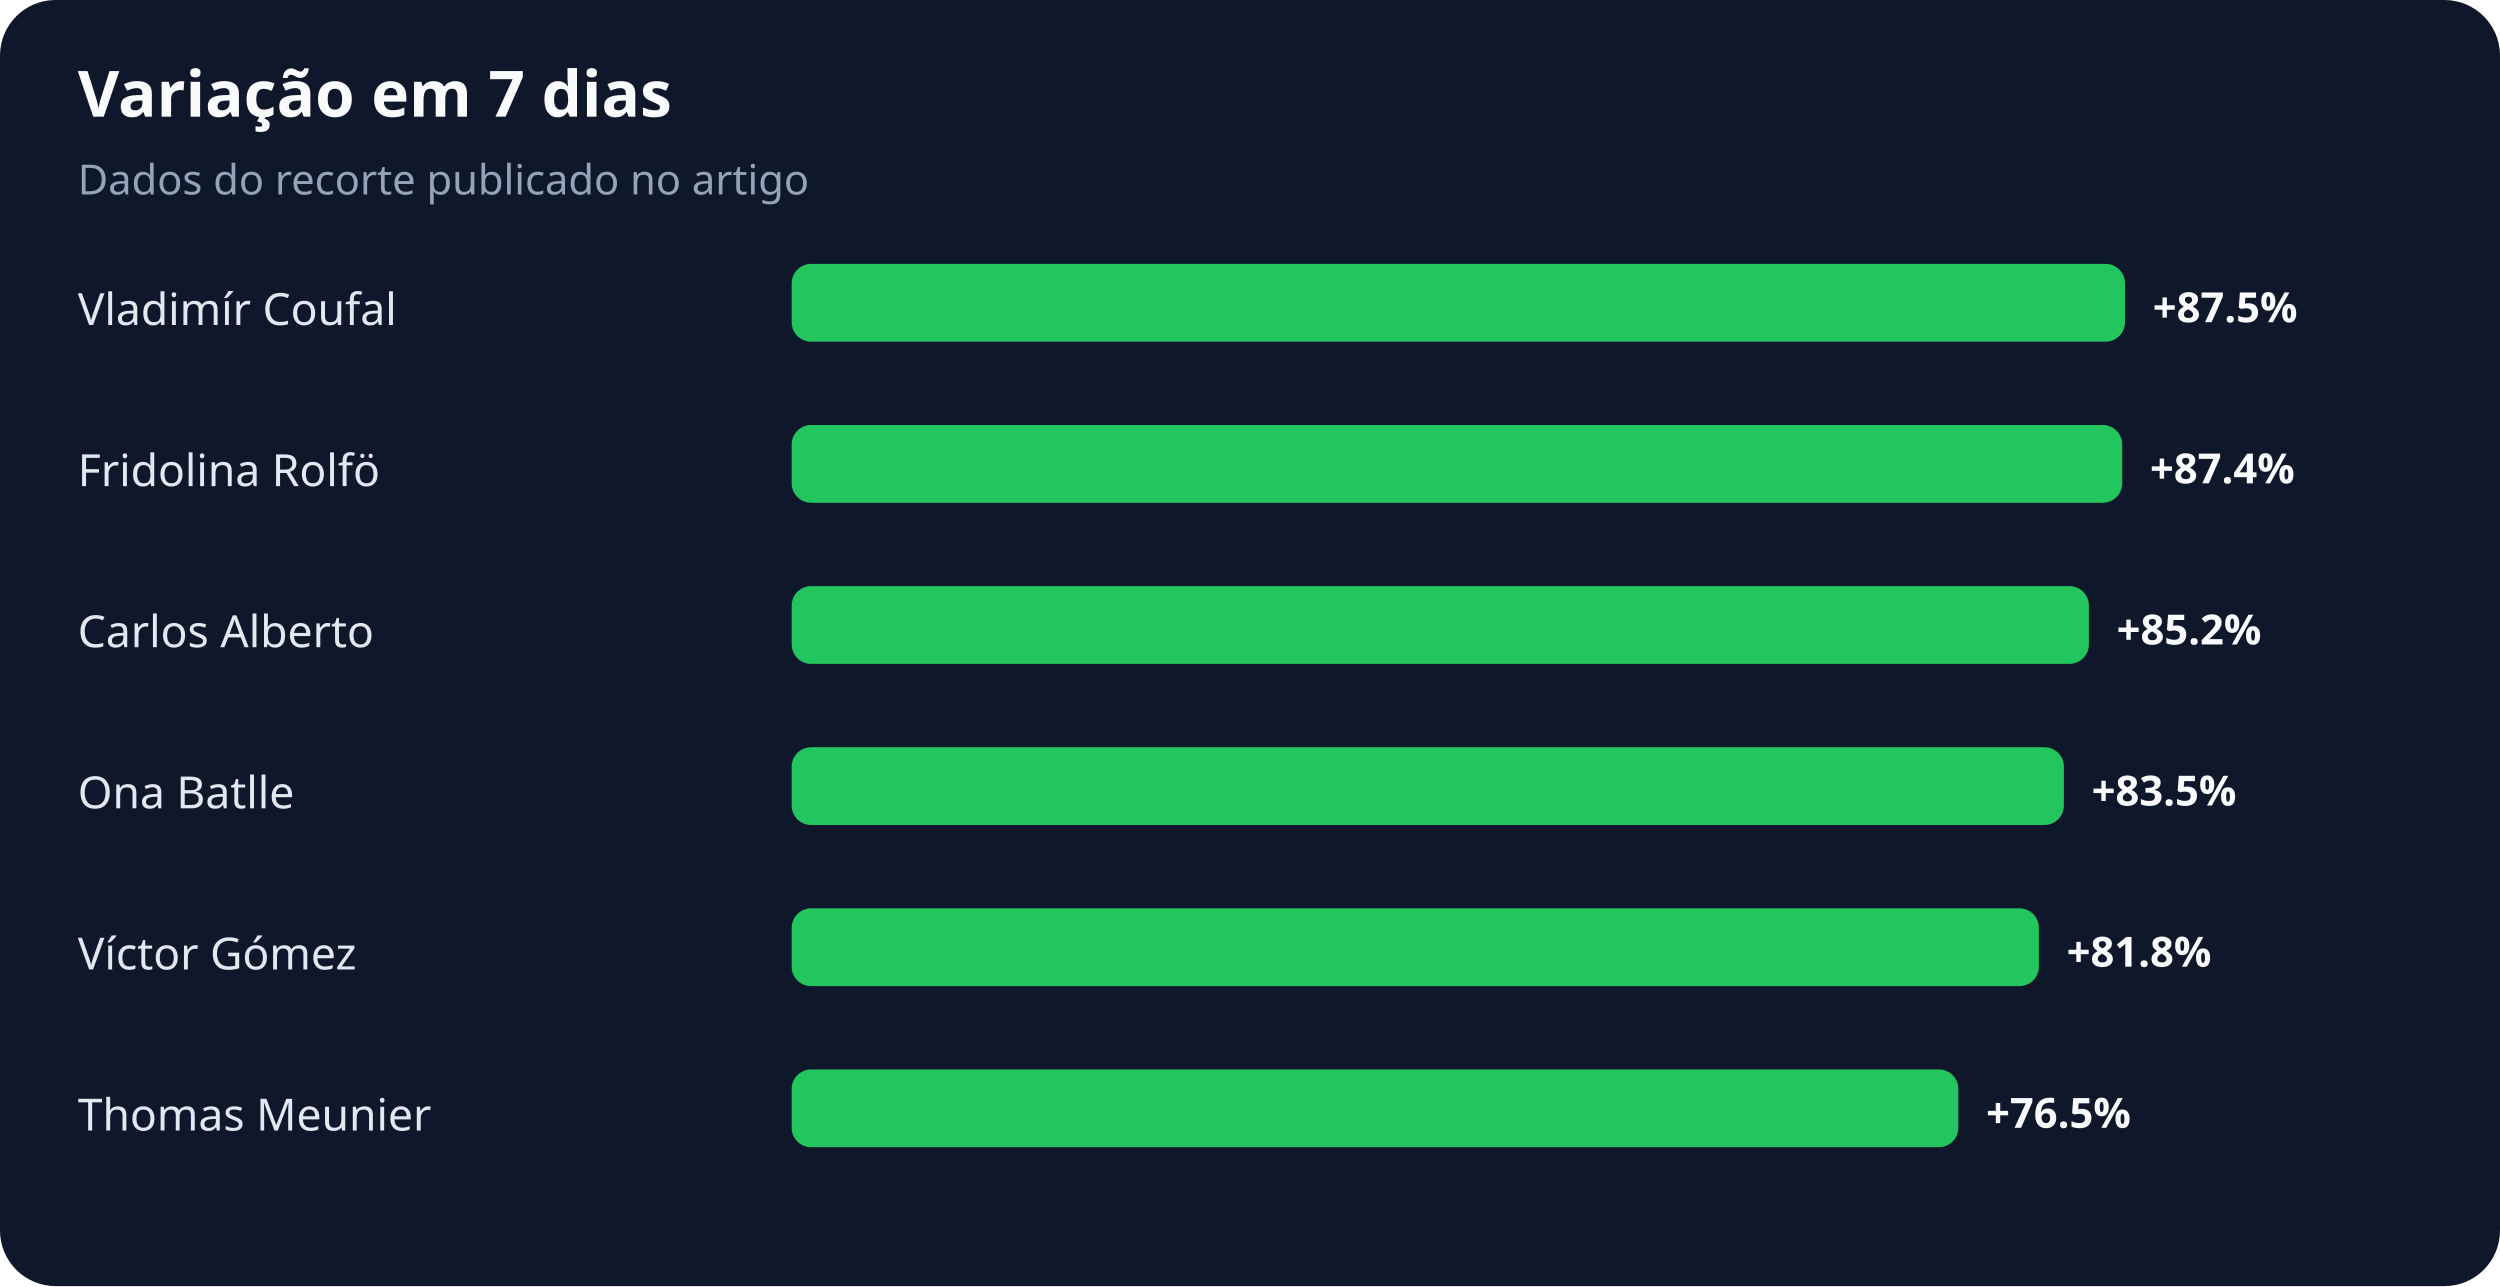
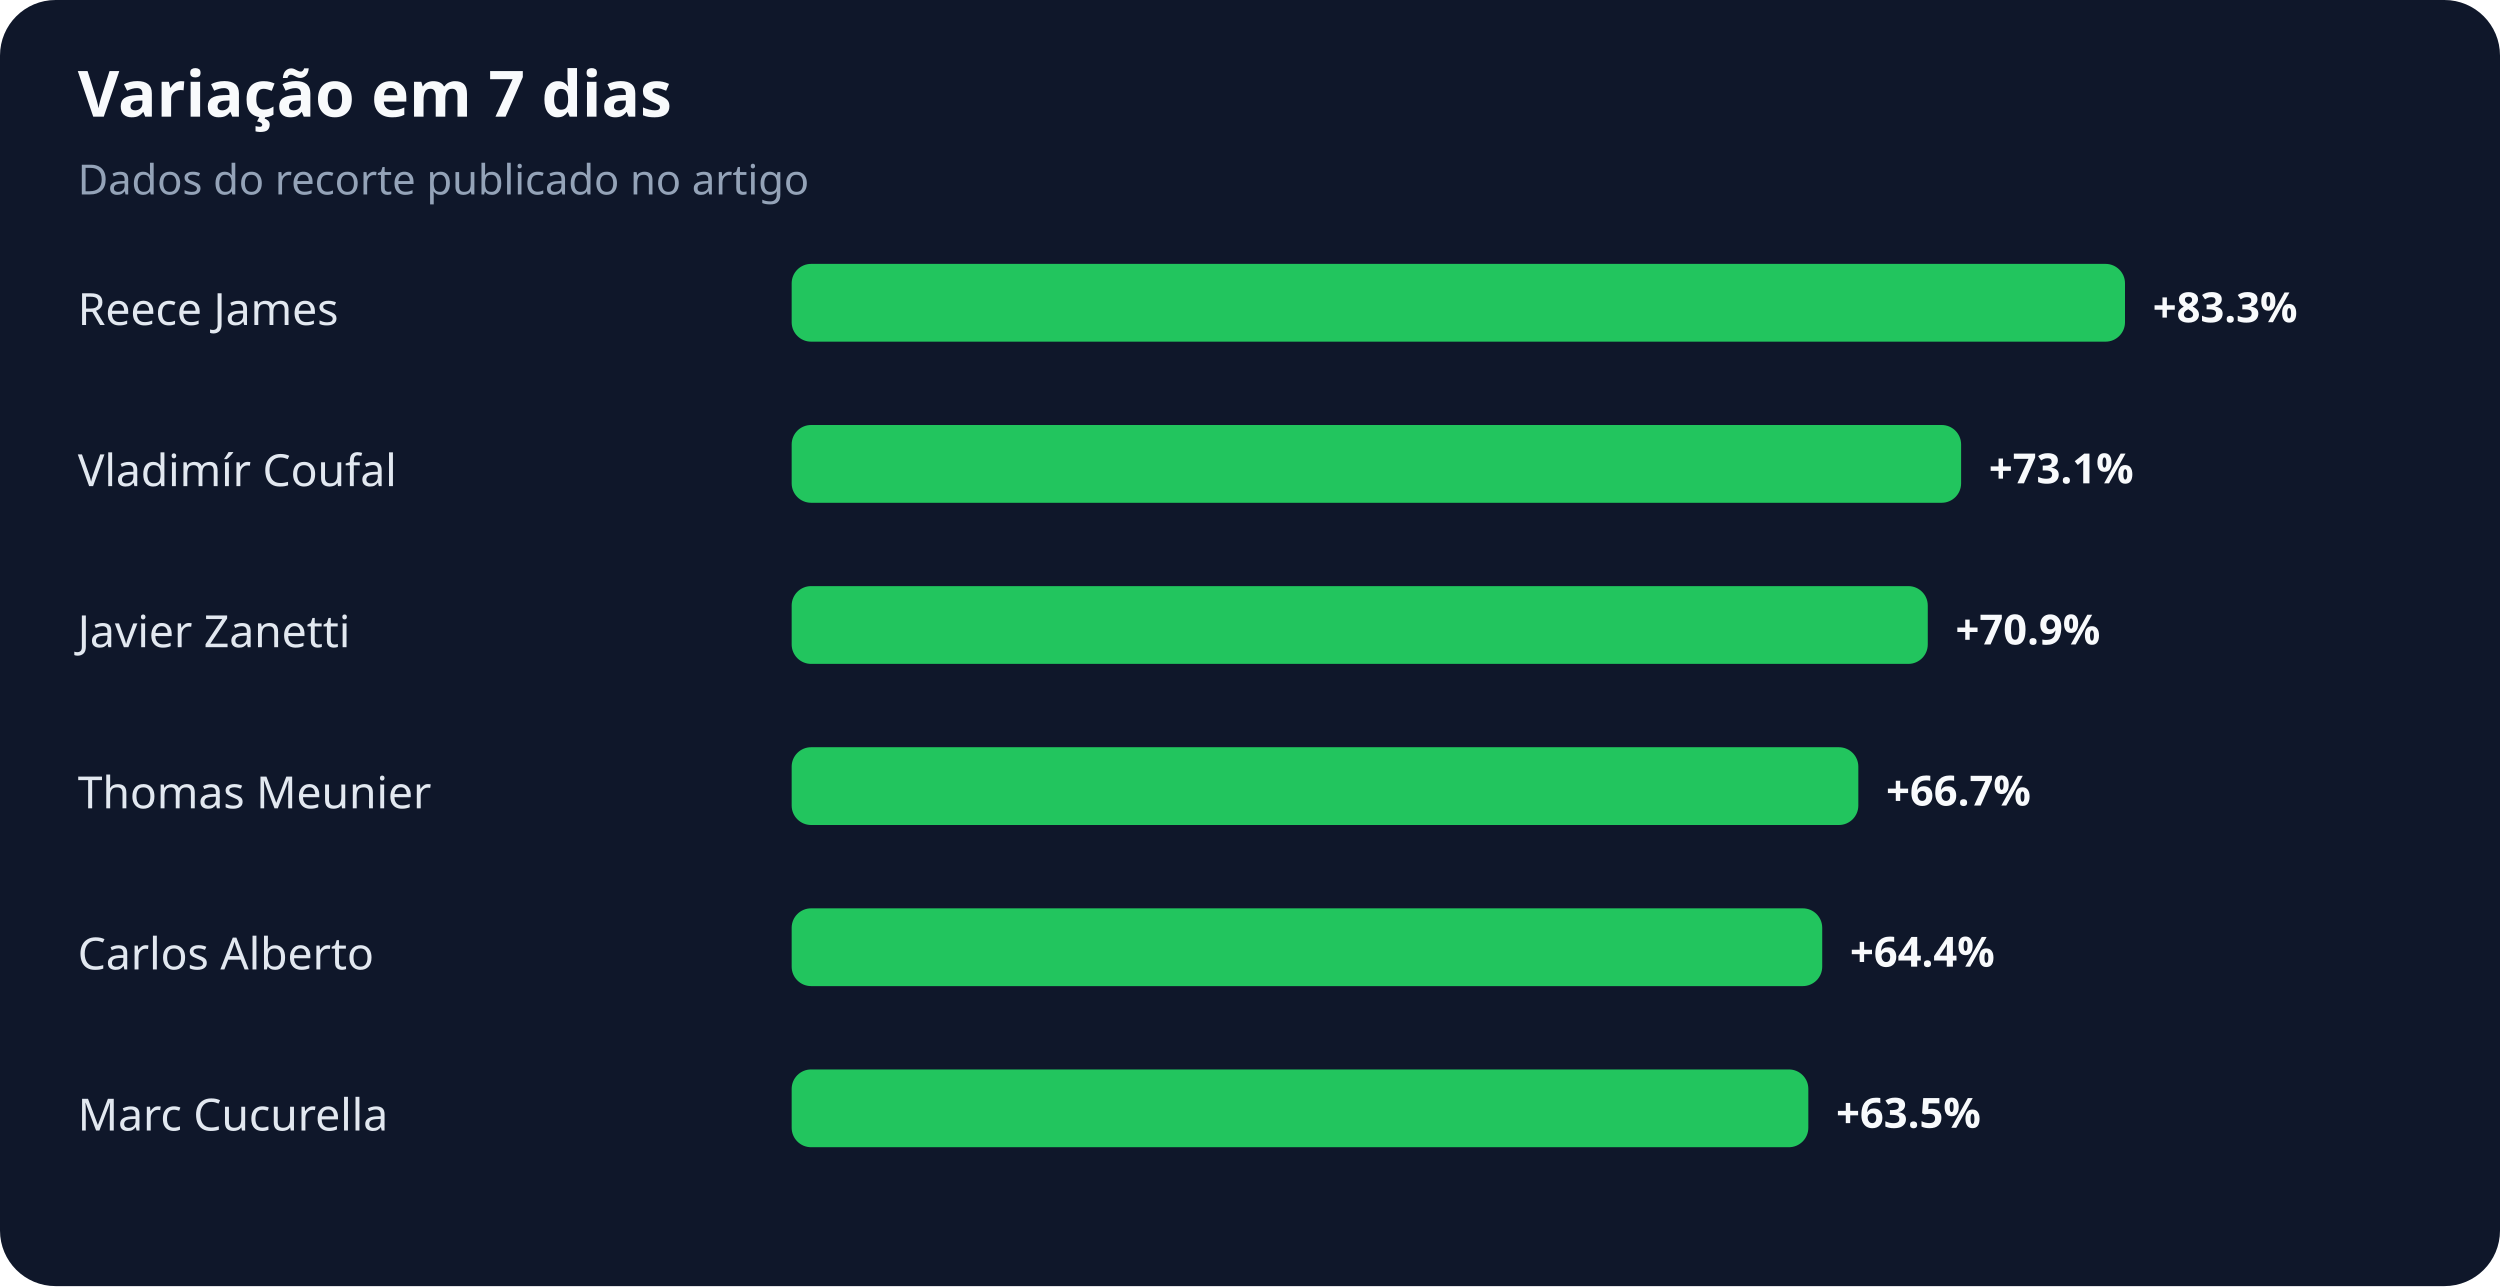
<svg xmlns="http://www.w3.org/2000/svg" width="900" height="463" viewBox="0 0 900 463" role="img" aria-labelledby="title desc">
  <rect width="100%" height="100%" rx="20" fill="#0f172a" />
  <text x="28" y="42" fill="#f8fafc" font-family="system-ui,sans-serif" font-size="23" font-weight="700">Variação em 7 dias</text>
  <text x="28" y="70" fill="#94a3b8" font-family="system-ui,sans-serif" font-size="15">Dados do recorte publicado no artigo</text>
-   <text x="28" y="117" fill="#e2e8f0" font-family="system-ui,sans-serif" font-size="16">Vladimír Coufal</text>
+   <text x="28" y="117" fill="#e2e8f0" font-family="system-ui,sans-serif" font-size="16">Reece James</text>
  <rect x="285" y="95" width="480" height="28" rx="7" fill="#22c55e" />
-   <text x="775" y="116" fill="#f8fafc" font-family="system-ui,sans-serif" font-size="15" font-weight="700">+87.5%</text>
-   <text x="28" y="175" fill="#e2e8f0" font-family="system-ui,sans-serif" font-size="16">Fridolina Rolfö</text>
-   <rect x="285" y="153" width="479" height="28" rx="7" fill="#22c55e" />
-   <text x="774" y="174" fill="#f8fafc" font-family="system-ui,sans-serif" font-size="15" font-weight="700">+87.4%</text>
-   <text x="28" y="233" fill="#e2e8f0" font-family="system-ui,sans-serif" font-size="16">Carlos Alberto</text>
-   <rect x="285" y="211" width="467" height="28" rx="7" fill="#22c55e" />
-   <text x="762" y="232" fill="#f8fafc" font-family="system-ui,sans-serif" font-size="15" font-weight="700">+85.2%</text>
-   <text x="28" y="291" fill="#e2e8f0" font-family="system-ui,sans-serif" font-size="16">Ona Batlle</text>
-   <rect x="285" y="269" width="458" height="28" rx="7" fill="#22c55e" />
-   <text x="753" y="290" fill="#f8fafc" font-family="system-ui,sans-serif" font-size="15" font-weight="700">+83.5%</text>
-   <text x="28" y="349" fill="#e2e8f0" font-family="system-ui,sans-serif" font-size="16">Víctor Gómez</text>
-   <rect x="285" y="327" width="449" height="28" rx="7" fill="#22c55e" />
-   <text x="744" y="348" fill="#f8fafc" font-family="system-ui,sans-serif" font-size="15" font-weight="700">+81.8%</text>
-   <text x="28" y="407" fill="#e2e8f0" font-family="system-ui,sans-serif" font-size="16">Thomas Meunier</text>
-   <rect x="285" y="385" width="420" height="28" rx="7" fill="#22c55e" />
-   <text x="715" y="406" fill="#f8fafc" font-family="system-ui,sans-serif" font-size="15" font-weight="700">+76.5%</text>
+   <text x="775" y="116" fill="#f8fafc" font-family="system-ui,sans-serif" font-size="15" font-weight="700">+83.3%</text>
+   <text x="28" y="175" fill="#e2e8f0" font-family="system-ui,sans-serif" font-size="16">Vladimír Coufal</text>
+   <rect x="285" y="153" width="421" height="28" rx="7" fill="#22c55e" />
+   <text x="716" y="174" fill="#f8fafc" font-family="system-ui,sans-serif" font-size="15" font-weight="700">+73.1%</text>
+   <text x="28" y="233" fill="#e2e8f0" font-family="system-ui,sans-serif" font-size="16">Javier Zanetti</text>
+   <rect x="285" y="211" width="409" height="28" rx="7" fill="#22c55e" />
+   <text x="704" y="232" fill="#f8fafc" font-family="system-ui,sans-serif" font-size="15" font-weight="700">+70.9%</text>
+   <text x="28" y="291" fill="#e2e8f0" font-family="system-ui,sans-serif" font-size="16">Thomas Meunier</text>
+   <rect x="285" y="269" width="384" height="28" rx="7" fill="#22c55e" />
+   <text x="679" y="290" fill="#f8fafc" font-family="system-ui,sans-serif" font-size="15" font-weight="700">+66.7%</text>
+   <text x="28" y="349" fill="#e2e8f0" font-family="system-ui,sans-serif" font-size="16">Carlos Alberto</text>
+   <rect x="285" y="327" width="371" height="28" rx="7" fill="#22c55e" />
+   <text x="666" y="348" fill="#f8fafc" font-family="system-ui,sans-serif" font-size="15" font-weight="700">+64.4%</text>
+   <text x="28" y="407" fill="#e2e8f0" font-family="system-ui,sans-serif" font-size="16">Marc Cucurella</text>
+   <rect x="285" y="385" width="366" height="28" rx="7" fill="#22c55e" />
+   <text x="661" y="406" fill="#f8fafc" font-family="system-ui,sans-serif" font-size="15" font-weight="700">+63.5%</text>
</svg>
